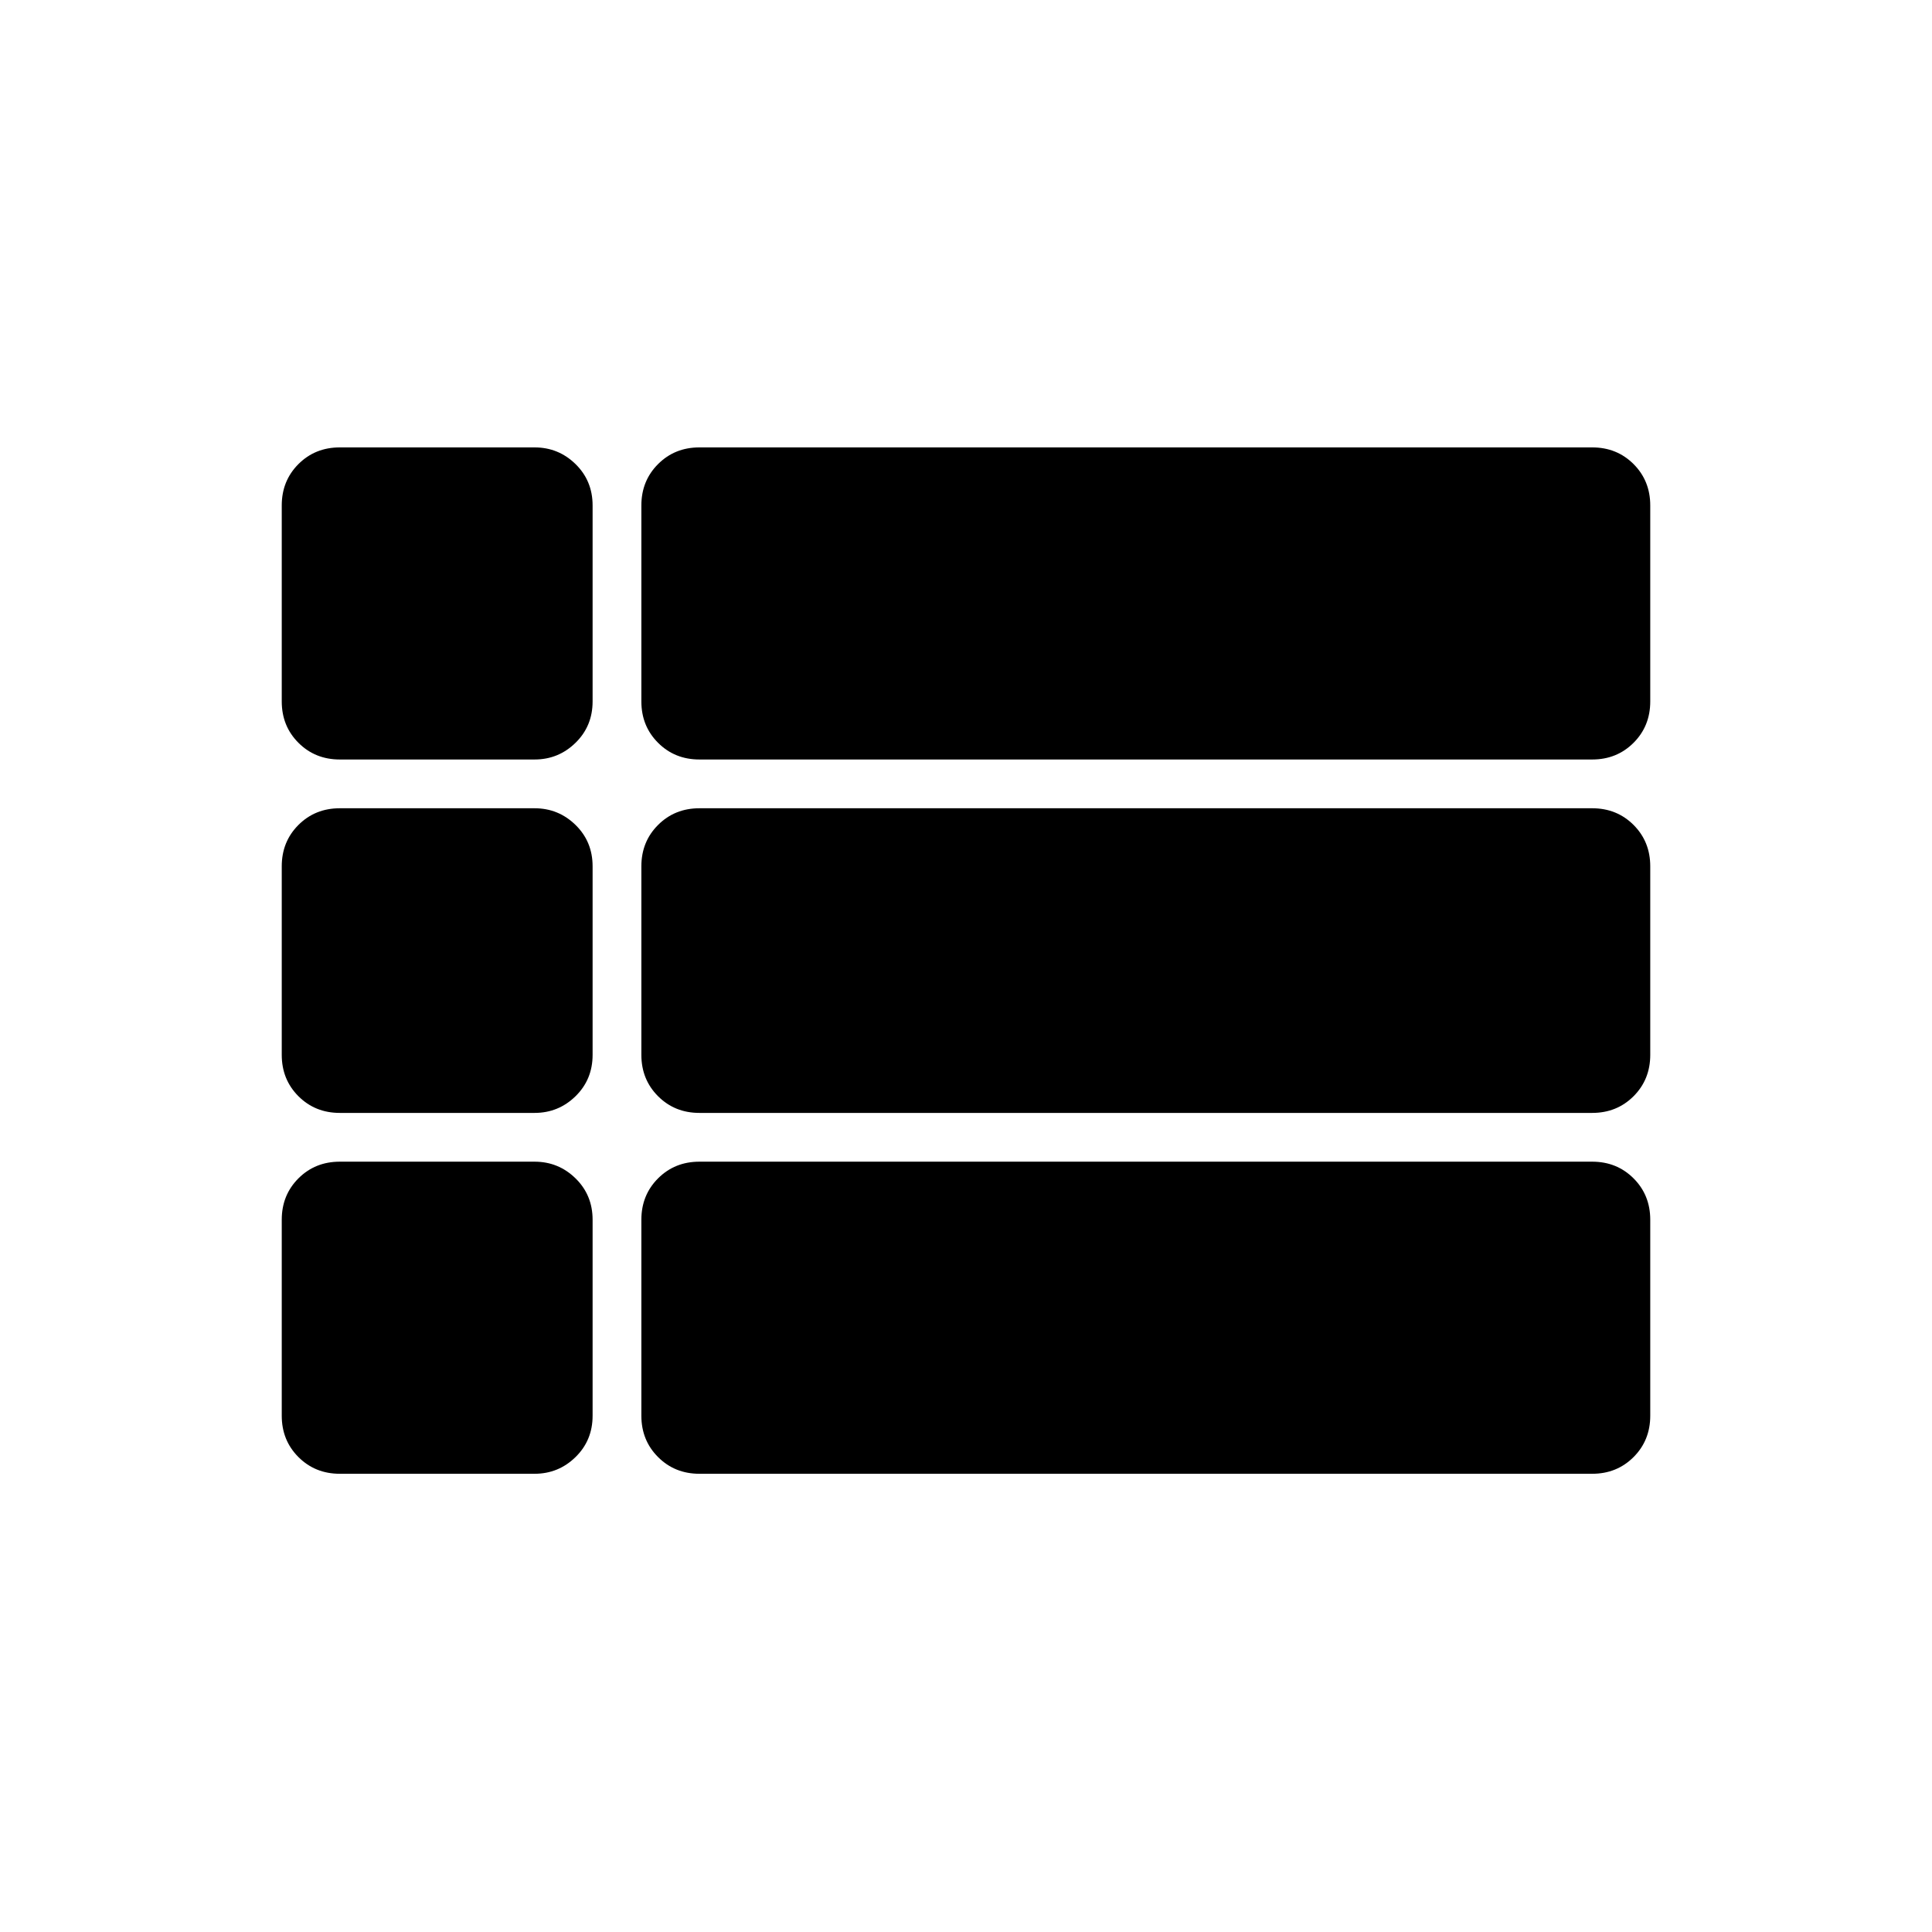
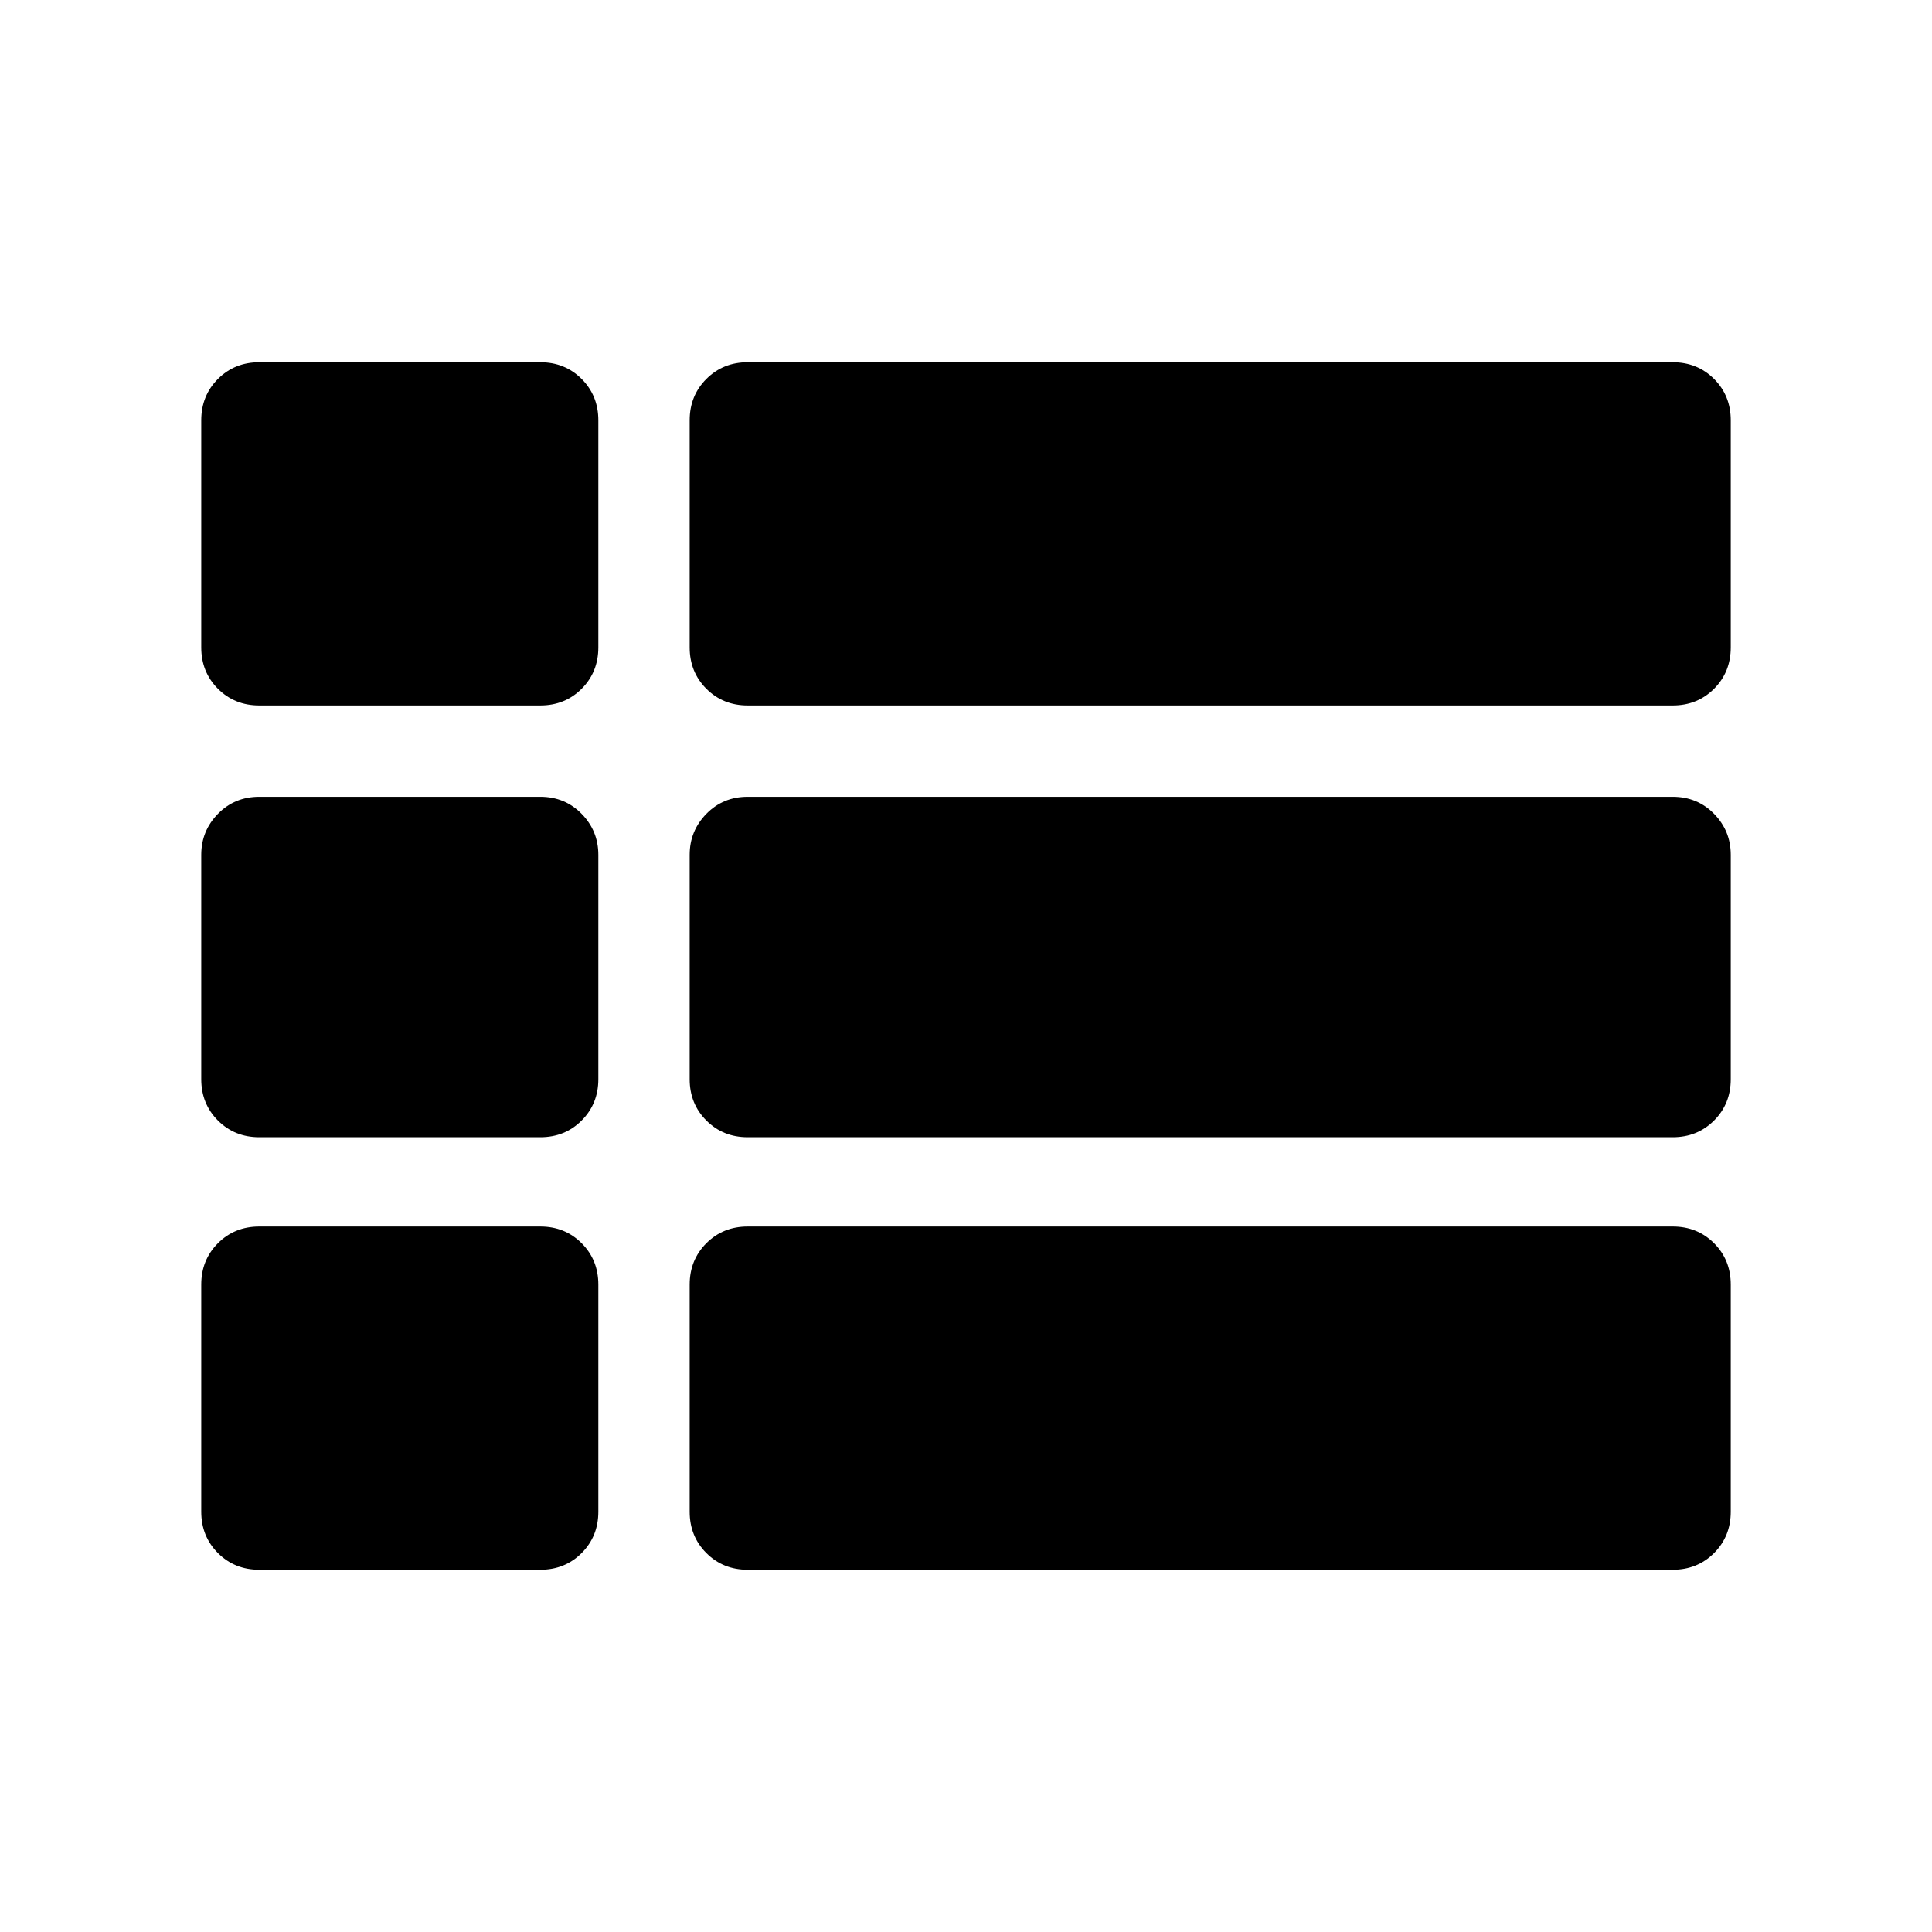
<svg xmlns="http://www.w3.org/2000/svg" width="48" height="48" viewBox="0 -960 960 960">
-   <path d="M820-482.69Zm-651.15-99.92q-12.26 0-20.56-8.3-8.29-8.29-8.29-20.55v-97.38q0-12.26 8.29-20.56 8.3-8.29 20.56-8.29h96.77q11.88 0 20.36 8.29 8.48 8.3 8.48 20.56v97.38q0 12.26-8.48 20.55-8.48 8.3-20.36 8.3h-96.77Zm178.69 0q-12.26 0-20.55-8.3-8.3-8.29-8.3-20.55v-97.38q0-12.26 8.3-20.56 8.29-8.29 20.55-8.29h443.61q12.26 0 20.56 8.29 8.29 8.3 8.29 20.56v97.38q0 12.26-8.29 20.55-8.3 8.3-20.56 8.3H347.54Zm0 175.61q-12.26 0-20.55-8.29-8.3-8.3-8.3-20.56v-93.69q0-12.26 8.3-20.55 8.29-8.29 20.55-8.29h443.61q12.26 0 20.56 8.29 8.29 8.29 8.29 20.55v93.69q0 12.26-8.29 20.56-8.3 8.29-20.56 8.29H347.54Zm0 179.31q-12.26 0-20.55-8.3-8.3-8.29-8.3-20.55v-97.38q0-12.26 8.3-20.56 8.29-8.29 20.55-8.29h443.61q12.26 0 20.56 8.29 8.29 8.3 8.29 20.56v97.38q0 12.26-8.29 20.55-8.3 8.3-20.56 8.3H347.54Zm-178.69 0q-12.26 0-20.56-8.3-8.29-8.29-8.29-20.55v-97.38q0-12.26 8.29-20.56 8.3-8.29 20.56-8.29h96.77q11.88 0 20.36 8.29 8.48 8.3 8.48 20.56v97.38q0 12.26-8.48 20.55-8.48 8.3-20.36 8.3h-96.77Zm0-179.31q-12.26 0-20.56-8.29-8.29-8.3-8.29-20.56v-93.69q0-12.26 8.29-20.55 8.3-8.29 20.56-8.29h96.77q11.88 0 20.36 8.29 8.48 8.29 8.48 20.55v93.69q0 12.26-8.48 20.56-8.48 8.29-20.36 8.29h-96.77Z" />
+   <path d="M371.54-180q-12.26 0-20.55-8.29-8.3-8.3-8.3-20.56v-112.84q0-12.26 8.3-20.56 8.29-8.29 20.55-8.29h459.61q12.26 0 20.56 8.29 8.29 8.3 8.29 20.56v112.84q0 12.26-8.29 20.56-8.3 8.29-20.56 8.29H371.54ZM128.85-609.46q-12.26 0-20.56-8.29-8.29-8.3-8.29-20.56v-112.84q0-12.26 8.29-20.56 8.3-8.29 20.56-8.29h139.61q12.26 0 20.55 8.29 8.3 8.3 8.3 20.56v112.84q0 12.26-8.3 20.56-8.29 8.29-20.55 8.29H128.85Zm0 214.54q-12.26 0-20.56-8.3-8.29-8.29-8.29-20.55v-111.46q0-11.89 8.29-20.37 8.3-8.48 20.56-8.48h139.61q12.26 0 20.55 8.48 8.3 8.48 8.3 20.37v111.46q0 12.26-8.3 20.55-8.29 8.3-20.55 8.3H128.85Zm0 214.92q-12.26 0-20.56-8.29-8.29-8.3-8.29-20.56v-112.84q0-12.26 8.29-20.56 8.3-8.29 20.56-8.29h139.61q12.26 0 20.55 8.29 8.3 8.3 8.3 20.56v112.84q0 12.26-8.3 20.56-8.29 8.29-20.55 8.29H128.85Zm242.69-214.92q-12.26 0-20.55-8.3-8.3-8.29-8.3-20.55v-111.46q0-11.89 8.3-20.37 8.29-8.48 20.55-8.48h459.61q12.26 0 20.56 8.48 8.29 8.48 8.29 20.37v111.46q0 12.26-8.29 20.55-8.3 8.3-20.56 8.3H371.54Zm0-214.54q-12.26 0-20.55-8.29-8.3-8.3-8.3-20.56v-112.84q0-12.26 8.3-20.56 8.29-8.29 20.55-8.29h459.61q12.26 0 20.56 8.29 8.29 8.3 8.29 20.56v112.84q0 12.26-8.29 20.56-8.3 8.29-20.56 8.29H371.54Z" />
</svg>
